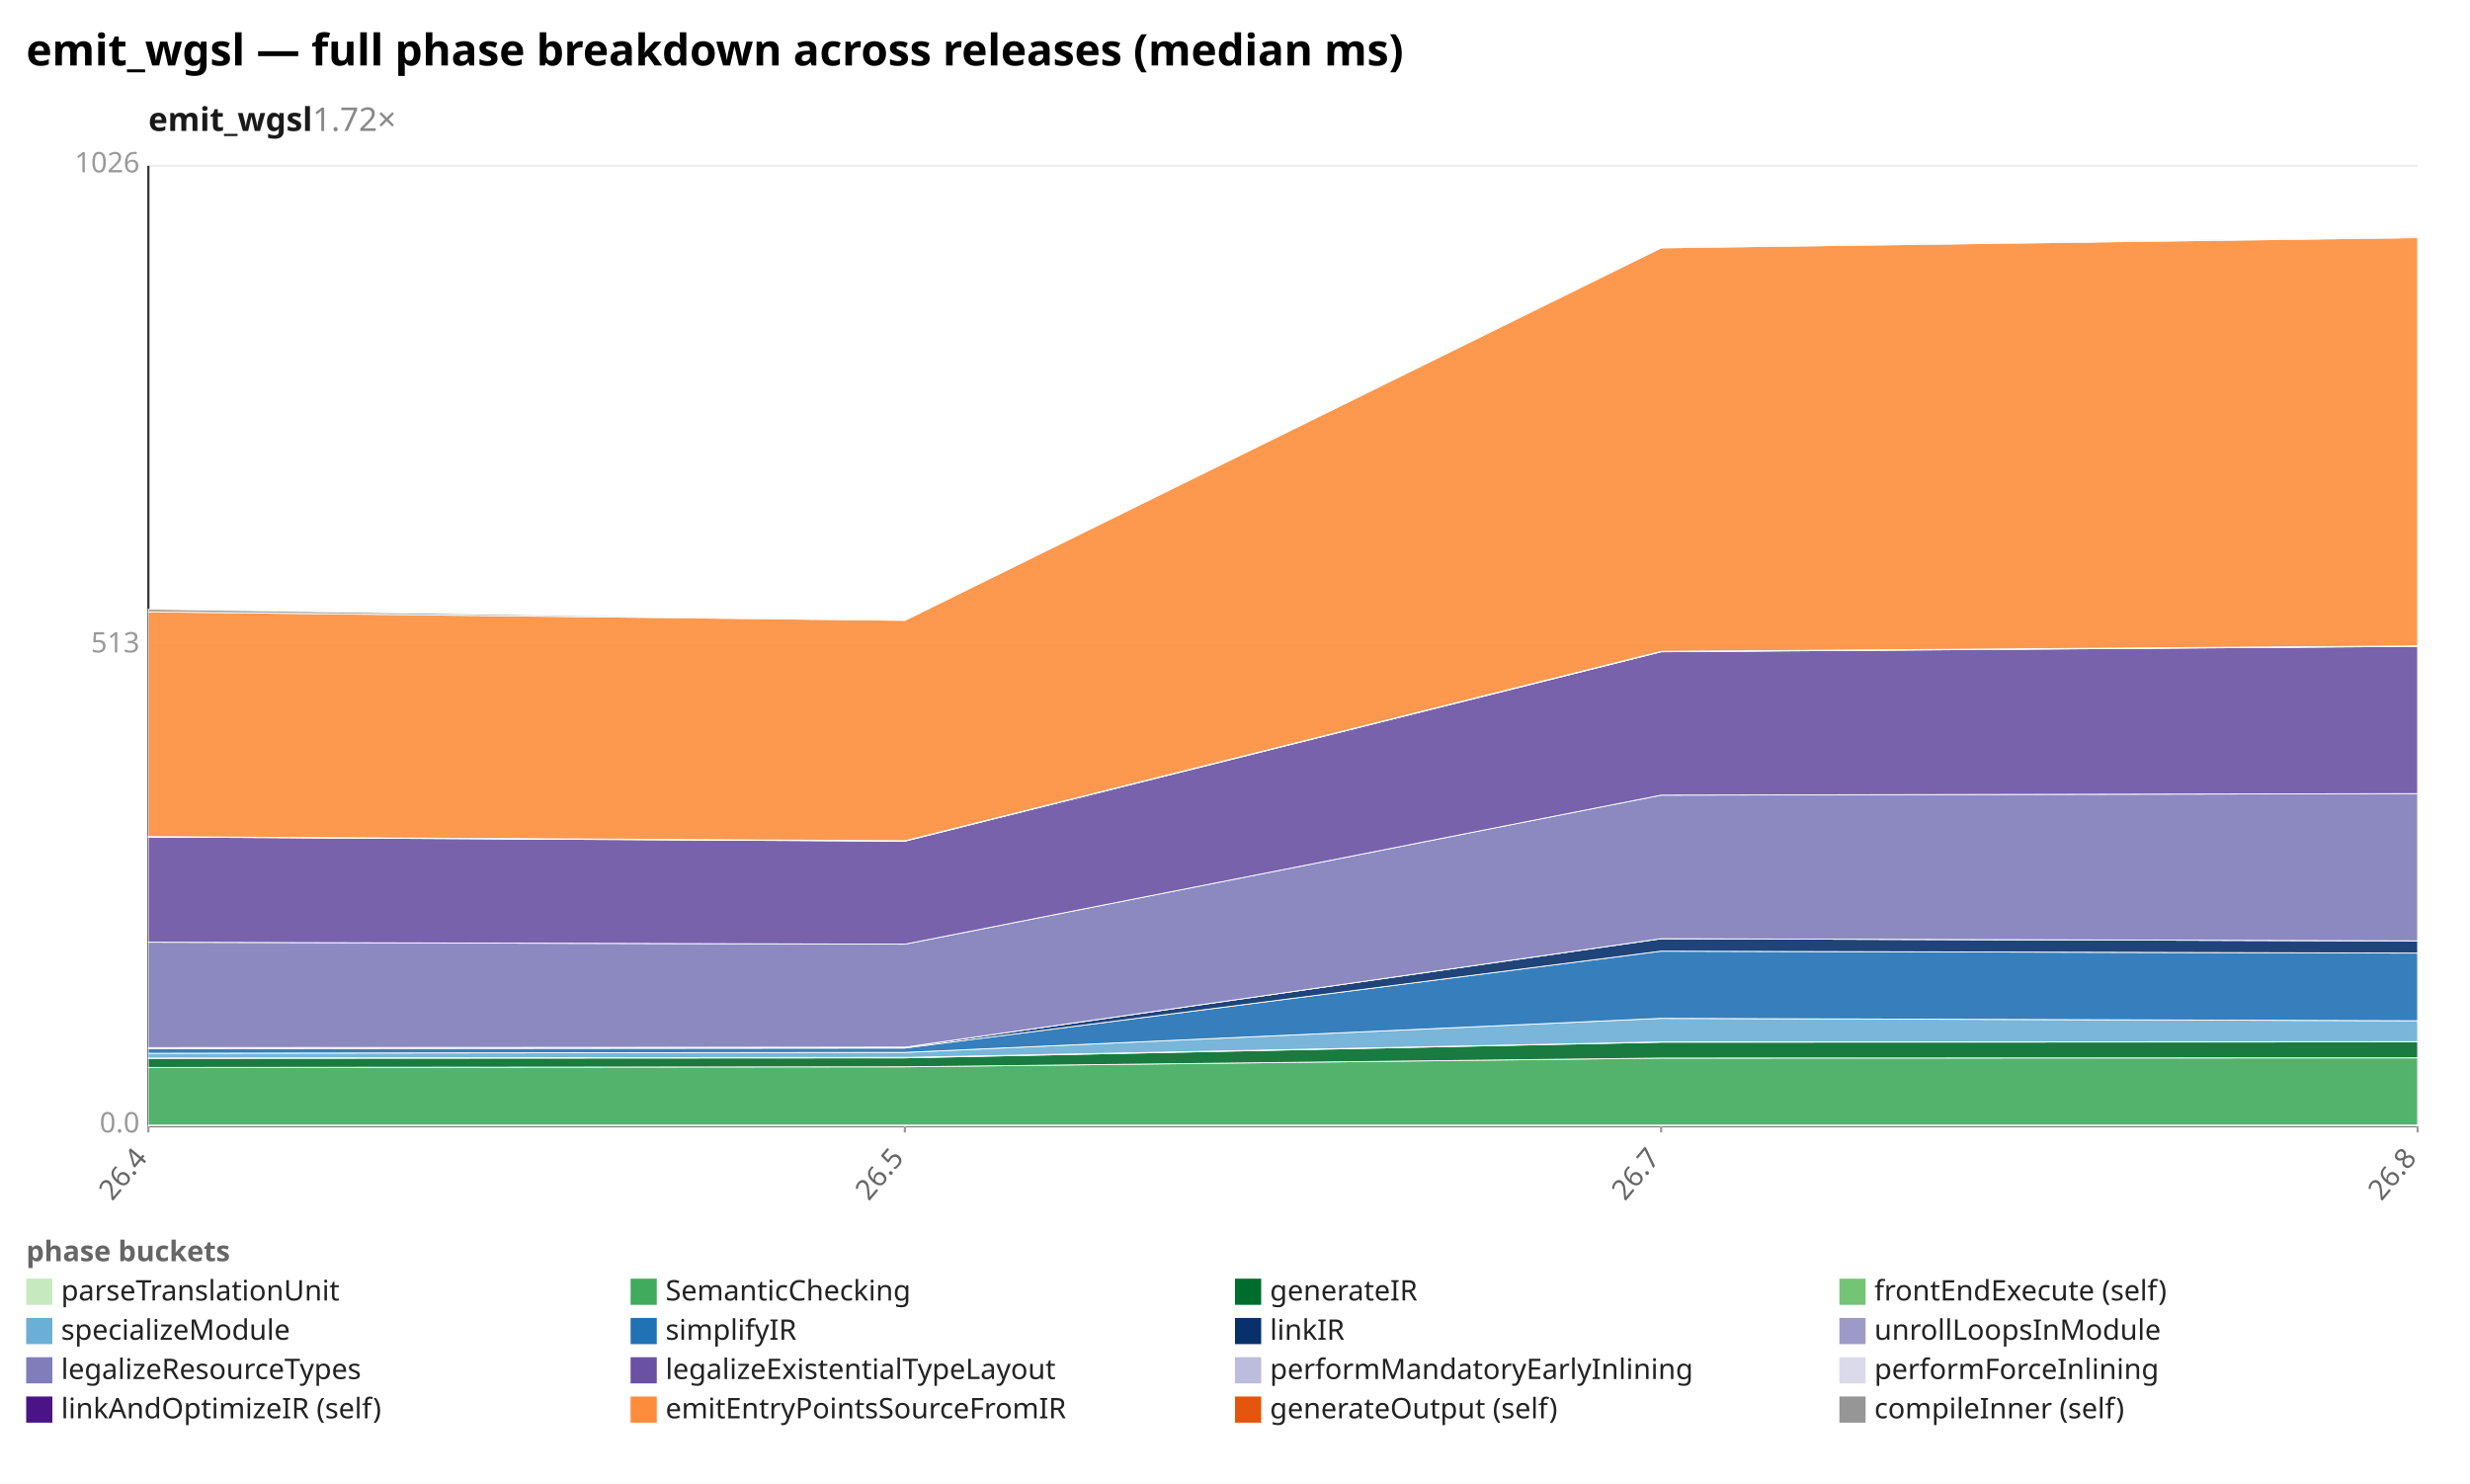
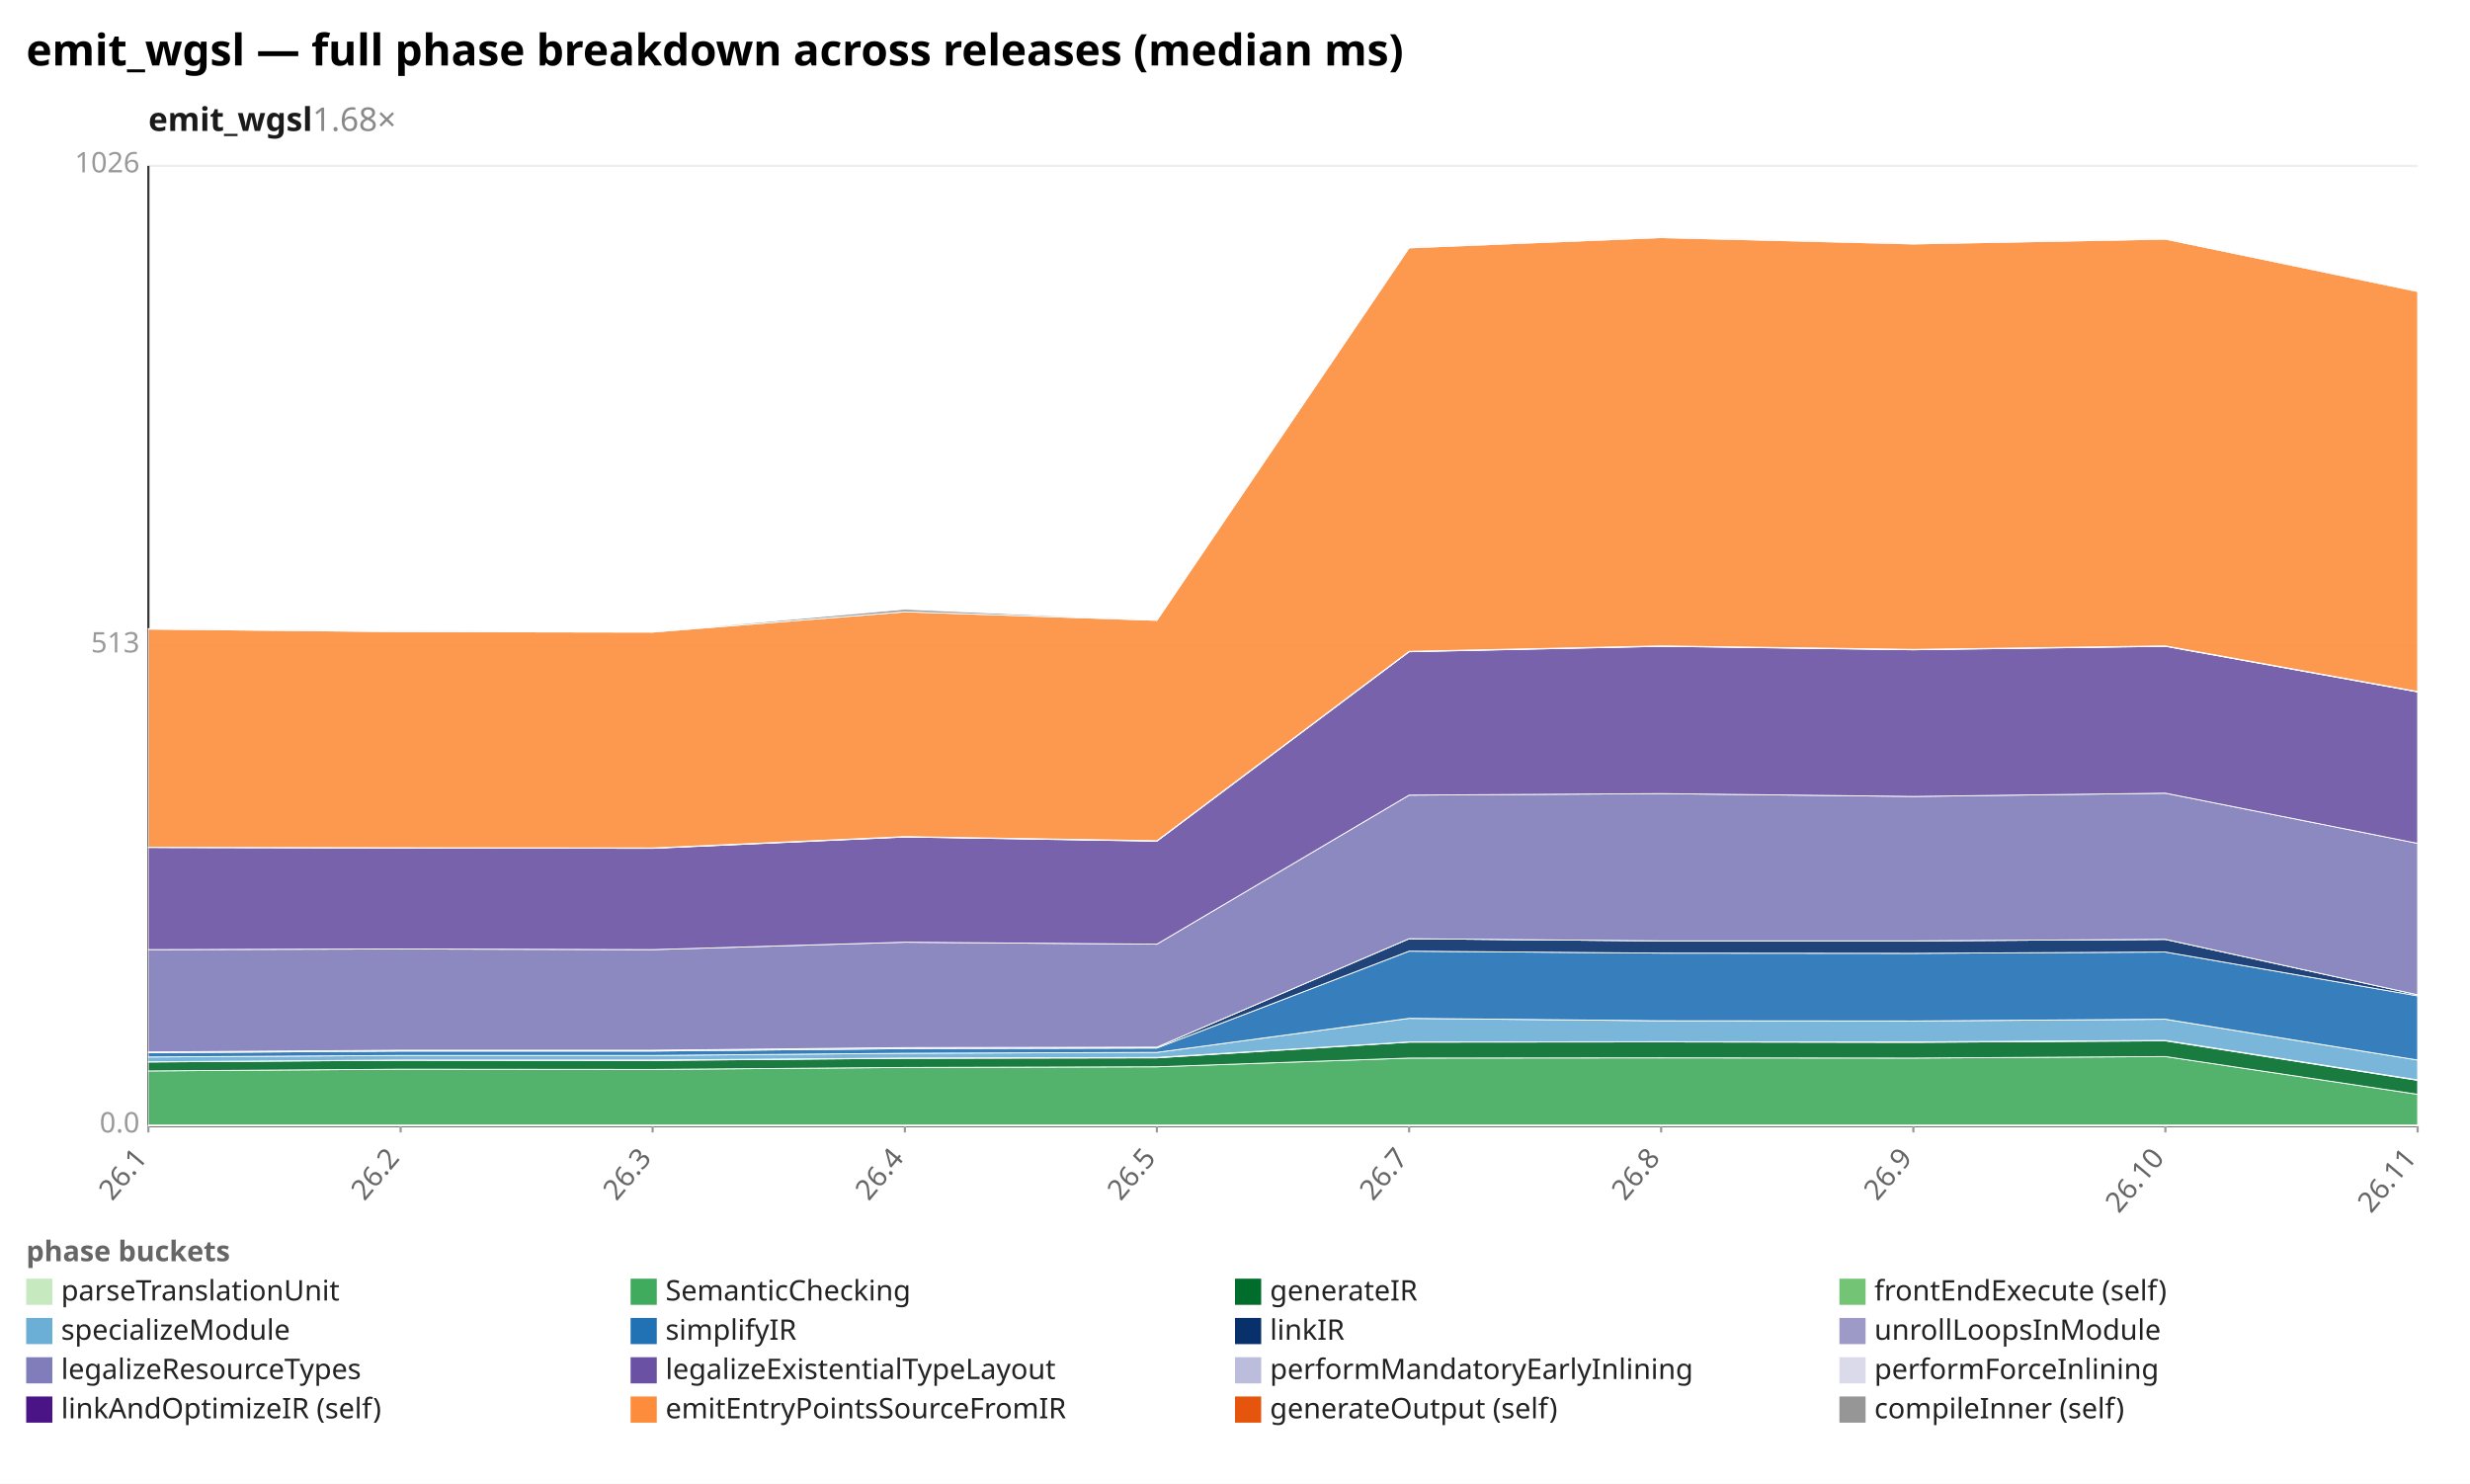
<svg xmlns="http://www.w3.org/2000/svg" width="1132" height="680" viewBox="0 0 1132 680" preserveAspectRatio="xMidYMid meet" font-family="sans-serif" font-size="13">
  <rect width="1132" height="680" fill="white" />
  <text x="12" y="30" font-size="20" font-weight="bold">emit_wgsl — full phase breakdown across releases (median ms)</text>
-   <text x="68" y="60" font-size="15" font-weight="600" fill="#1a1a1a">emit_wgsl<tspan fill="#888" font-weight="400" text-decoration="none">  1.72×</tspan>
+   <text x="68" y="60" font-size="15" font-weight="600" fill="#1a1a1a">emit_wgsl<tspan fill="#888" font-weight="400" text-decoration="none">  1.68×</tspan>
  </text>
  <line x1="68.0" y1="516.0" x2="1108.0" y2="516.0" stroke="#eee" />
  <text x="64.0" y="519.0" text-anchor="end" fill="#999">0.0</text>
  <line x1="68.0" y1="296.0" x2="1108.0" y2="296.0" stroke="#eee" />
  <text x="64.0" y="299.0" text-anchor="end" fill="#999">513</text>
  <line x1="68.0" y1="76.0" x2="1108.0" y2="76.0" stroke="#eee" />
  <text x="64.0" y="79.0" text-anchor="end" fill="#999">1026</text>
  <line x1="68.0" y1="76.0" x2="68.0" y2="516.0" stroke="#333" />
  <line x1="68.0" y1="516.0" x2="1108.0" y2="516.0" stroke="#333" />
  <line x1="68.0" y1="516.0" x2="68.0" y2="519.0" stroke="#999" />
-   <text x="68.0" y="531.0" text-anchor="end" fill="#666" transform="rotate(-50 68.0 531.0)">26.4</text>
+   <text x="68.0" y="531.0" text-anchor="end" fill="#666" transform="rotate(-50 68.0 531.0)">26.1</text>
+   <line x1="183.6" y1="516.0" x2="183.6" y2="519.0" stroke="#999" />
+   <text x="183.6" y="531.0" text-anchor="end" fill="#666" transform="rotate(-50 183.6 531.0)">26.2</text>
+   <line x1="299.1" y1="516.0" x2="299.1" y2="519.0" stroke="#999" />
+   <text x="299.1" y="531.0" text-anchor="end" fill="#666" transform="rotate(-50 299.1 531.0)">26.3</text>
  <line x1="414.7" y1="516.0" x2="414.7" y2="519.0" stroke="#999" />
-   <text x="414.7" y="531.0" text-anchor="end" fill="#666" transform="rotate(-50 414.7 531.0)">26.5</text>
+   <text x="414.7" y="531.0" text-anchor="end" fill="#666" transform="rotate(-50 414.7 531.0)">26.4</text>
+   <line x1="530.2" y1="516.0" x2="530.2" y2="519.0" stroke="#999" />
+   <text x="530.2" y="531.0" text-anchor="end" fill="#666" transform="rotate(-50 530.2 531.0)">26.5</text>
+   <line x1="645.8" y1="516.0" x2="645.8" y2="519.0" stroke="#999" />
+   <text x="645.8" y="531.0" text-anchor="end" fill="#666" transform="rotate(-50 645.8 531.0)">26.7</text>
  <line x1="761.3" y1="516.0" x2="761.3" y2="519.0" stroke="#999" />
-   <text x="761.3" y="531.0" text-anchor="end" fill="#666" transform="rotate(-50 761.3 531.0)">26.7</text>
+   <text x="761.3" y="531.0" text-anchor="end" fill="#666" transform="rotate(-50 761.3 531.0)">26.8</text>
+   <line x1="876.9" y1="516.0" x2="876.9" y2="519.0" stroke="#999" />
+   <text x="876.9" y="531.0" text-anchor="end" fill="#666" transform="rotate(-50 876.9 531.0)">26.9</text>
+   <line x1="992.4" y1="516.0" x2="992.4" y2="519.0" stroke="#999" />
+   <text x="992.4" y="531.0" text-anchor="end" fill="#666" transform="rotate(-50 992.4 531.0)">26.10</text>
  <line x1="1108.0" y1="516.0" x2="1108.0" y2="519.0" stroke="#999" />
-   <text x="1108.0" y="531.0" text-anchor="end" fill="#666" transform="rotate(-50 1108.0 531.0)">26.8</text>
-   <polygon points="68.0,515.6 414.7,515.6 761.3,515.6 1108.0,515.6 1108.0,516.0 761.3,516.0 414.7,516.0 68.0,516.0" fill="#c7e9c0" fill-opacity="0.9" stroke="#fff" stroke-width="0.4" />
-   <polygon points="68.0,489.2 414.7,488.9 761.3,484.9 1108.0,484.8 1108.0,515.6 761.3,515.6 414.7,515.6 68.0,515.6" fill="#41ab5d" fill-opacity="0.9" stroke="#fff" stroke-width="0.4" />
-   <polygon points="68.0,485.0 414.7,484.8 761.3,477.6 1108.0,477.5 1108.0,484.8 761.3,484.9 414.7,488.9 68.0,489.2" fill="#006d2c" fill-opacity="0.9" stroke="#fff" stroke-width="0.4" />
-   <polygon points="68.0,484.9 414.7,484.6 761.3,477.5 1108.0,477.4 1108.0,477.5 761.3,477.6 414.7,484.8 68.0,485.0" fill="#74c476" fill-opacity="0.9" stroke="#fff" stroke-width="0.4" />
-   <polygon points="68.0,482.7 414.7,482.3 761.3,466.7 1108.0,467.8 1108.0,477.4 761.3,477.5 414.7,484.6 68.0,484.9" fill="#6baed6" fill-opacity="0.9" stroke="#fff" stroke-width="0.4" />
-   <polygon points="68.0,480.6 414.7,480.3 761.3,435.9 1108.0,436.8 1108.0,467.8 761.3,466.7 414.7,482.3 68.0,482.7" fill="#2171b5" fill-opacity="0.9" stroke="#fff" stroke-width="0.4" />
-   <polygon points="68.0,480.1 414.7,479.9 761.3,430.2 1108.0,431.2 1108.0,436.8 761.3,435.9 414.7,480.3 68.0,480.6" fill="#08306b" fill-opacity="0.9" stroke="#fff" stroke-width="0.4" />
-   <polygon points="68.0,480.1 414.7,479.9 761.3,430.2 1108.0,431.2 1108.0,431.2 761.3,430.2 414.7,479.9 68.0,480.1" fill="#9e9ac8" fill-opacity="0.9" stroke="#fff" stroke-width="0.4" />
-   <polygon points="68.0,431.8 414.7,432.7 761.3,364.4 1108.0,363.7 1108.0,431.2 761.3,430.2 414.7,479.9 68.0,480.1" fill="#807dba" fill-opacity="0.9" stroke="#fff" stroke-width="0.4" />
-   <polygon points="68.0,383.6 414.7,385.5 761.3,298.7 1108.0,296.2 1108.0,363.7 761.3,364.4 414.7,432.7 68.0,431.8" fill="#6a51a3" fill-opacity="0.9" stroke="#fff" stroke-width="0.4" />
-   <polygon points="68.0,383.5 414.7,385.4 761.3,298.6 1108.0,296.1 1108.0,296.2 761.3,298.7 414.7,385.5 68.0,383.6" fill="#bcbddc" fill-opacity="0.9" stroke="#fff" stroke-width="0.4" />
-   <polygon points="68.0,383.4 414.7,385.3 761.3,298.5 1108.0,296.0 1108.0,296.1 761.3,298.6 414.7,385.4 68.0,383.5" fill="#dadaeb" fill-opacity="0.9" stroke="#fff" stroke-width="0.4" />
-   <polygon points="68.0,280.4 414.7,284.3 761.3,113.6 1108.0,108.9 1108.0,296.0 761.3,298.5 414.7,385.3 68.0,383.4" fill="#fd8d3c" fill-opacity="0.9" stroke="#fff" stroke-width="0.4" />
-   <polygon points="68.0,279.2 414.7,284.3 761.3,113.3 1108.0,108.6 1108.0,108.9 761.3,113.6 414.7,284.3 68.0,280.4" fill="#969696" fill-opacity="0.9" stroke="#fff" stroke-width="0.4" />
+   <text x="1108.0" y="531.0" text-anchor="end" fill="#666" transform="rotate(-50 1108.0 531.0)">26.11</text>
+   <polygon points="68.0,515.6 183.6,515.6 299.1,515.6 414.7,515.6 530.2,515.6 645.8,515.6 761.3,515.6 876.9,515.6 992.4,515.6 1108.0,515.6 1108.0,516.0 992.4,516.0 876.9,516.0 761.3,516.0 645.8,516.0 530.2,516.0 414.7,516.0 299.1,516.0 183.6,516.0 68.0,516.0" fill="#c7e9c0" fill-opacity="0.9" stroke="#fff" stroke-width="0.4" />
+   <polygon points="68.0,490.8 183.6,490.0 299.1,490.1 414.7,489.2 530.2,488.9 645.8,484.9 761.3,484.8 876.9,484.9 992.4,484.2 1108.0,501.5 1108.0,515.6 992.4,515.6 876.9,515.6 761.3,515.6 645.8,515.6 530.2,515.6 414.7,515.6 299.1,515.6 183.6,515.6 68.0,515.6" fill="#41ab5d" fill-opacity="0.9" stroke="#fff" stroke-width="0.4" />
+   <polygon points="68.0,486.7 183.6,485.9 299.1,486.0 414.7,485.0 530.2,484.8 645.8,477.6 761.3,477.5 876.9,477.7 992.4,477.0 1108.0,495.1 1108.0,501.5 992.4,484.2 876.9,484.9 761.3,484.8 645.8,484.9 530.2,488.9 414.7,489.2 299.1,490.1 183.6,490.0 68.0,490.8" fill="#006d2c" fill-opacity="0.9" stroke="#fff" stroke-width="0.4" />
+   <polygon points="68.0,486.6 183.6,485.8 299.1,485.8 414.7,484.9 530.2,484.6 645.8,477.5 761.3,477.4 876.9,477.5 992.4,476.8 1108.0,494.9 1108.0,495.1 992.4,477.0 876.9,477.7 761.3,477.5 645.8,477.6 530.2,484.8 414.7,485.0 299.1,486.0 183.6,485.9 68.0,486.7" fill="#74c476" fill-opacity="0.9" stroke="#fff" stroke-width="0.4" />
+   <polygon points="68.0,484.4 183.6,483.7 299.1,483.7 414.7,482.7 530.2,482.3 645.8,466.7 761.3,467.8 876.9,467.9 992.4,467.1 1108.0,485.8 1108.0,494.9 992.4,476.8 876.9,477.5 761.3,477.4 645.8,477.5 530.2,484.6 414.7,484.9 299.1,485.8 183.6,485.8 68.0,486.6" fill="#6baed6" fill-opacity="0.9" stroke="#fff" stroke-width="0.4" />
+   <polygon points="68.0,482.5 183.6,481.7 299.1,481.7 414.7,480.6 530.2,480.3 645.8,435.9 761.3,436.8 876.9,436.9 992.4,436.3 1108.0,456.4 1108.0,485.8 992.4,467.1 876.9,467.9 761.3,467.8 645.8,466.7 530.2,482.3 414.7,482.7 299.1,483.7 183.6,483.7 68.0,484.4" fill="#2171b5" fill-opacity="0.9" stroke="#fff" stroke-width="0.4" />
+   <polygon points="68.0,482.1 183.6,481.3 299.1,481.3 414.7,480.1 530.2,479.9 645.8,430.2 761.3,431.2 876.9,431.2 992.4,430.5 1108.0,455.9 1108.0,456.4 992.4,436.3 876.9,436.9 761.3,436.8 645.8,435.9 530.2,480.3 414.7,480.6 299.1,481.7 183.6,481.7 68.0,482.5" fill="#08306b" fill-opacity="0.9" stroke="#fff" stroke-width="0.4" />
+   <polygon points="68.0,482.1 183.6,481.3 299.1,481.3 414.7,480.1 530.2,479.9 645.8,430.2 761.3,431.2 876.9,431.2 992.4,430.5 1108.0,455.9 1108.0,455.9 992.4,430.5 876.9,431.2 761.3,431.2 645.8,430.2 530.2,479.9 414.7,480.1 299.1,481.3 183.6,481.3 68.0,482.1" fill="#9e9ac8" fill-opacity="0.9" stroke="#fff" stroke-width="0.4" />
+   <polygon points="68.0,435.2 183.6,434.9 299.1,435.2 414.7,431.8 530.2,432.7 645.8,364.4 761.3,363.7 876.9,365.0 992.4,363.5 1108.0,386.5 1108.0,455.9 992.4,430.5 876.9,431.2 761.3,431.2 645.8,430.2 530.2,479.9 414.7,480.1 299.1,481.3 183.6,481.3 68.0,482.1" fill="#807dba" fill-opacity="0.9" stroke="#fff" stroke-width="0.4" />
+   <polygon points="68.0,388.4 183.6,388.6 299.1,388.8 414.7,383.6 530.2,385.5 645.8,298.7 761.3,296.2 876.9,297.8 992.4,296.2 1108.0,317.1 1108.0,386.5 992.4,363.5 876.9,365.0 761.3,363.7 645.8,364.4 530.2,432.7 414.7,431.8 299.1,435.2 183.6,434.9 68.0,435.2" fill="#6a51a3" fill-opacity="0.9" stroke="#fff" stroke-width="0.4" />
+   <polygon points="68.0,388.3 183.6,388.5 299.1,388.7 414.7,383.5 530.2,385.4 645.8,298.6 761.3,296.1 876.9,297.7 992.4,296.1 1108.0,317.0 1108.0,317.1 992.4,296.2 876.9,297.8 761.3,296.2 645.8,298.7 530.2,385.5 414.7,383.6 299.1,388.8 183.6,388.6 68.0,388.4" fill="#bcbddc" fill-opacity="0.9" stroke="#fff" stroke-width="0.4" />
+   <polygon points="68.0,388.3 183.6,388.5 299.1,388.6 414.7,383.4 530.2,385.3 645.8,298.5 761.3,296.0 876.9,297.6 992.4,296.0 1108.0,316.9 1108.0,317.0 992.4,296.1 876.9,297.7 761.3,296.1 645.8,298.6 530.2,385.4 414.7,383.5 299.1,388.7 183.6,388.5 68.0,388.3" fill="#dadaeb" fill-opacity="0.9" stroke="#fff" stroke-width="0.4" />
+   <polygon points="68.0,288.3 183.6,289.5 299.1,289.7 414.7,280.4 530.2,284.3 645.8,113.6 761.3,108.9 876.9,111.8 992.4,109.6 1108.0,133.6 1108.0,316.9 992.4,296.0 876.9,297.6 761.3,296.0 645.8,298.5 530.2,385.3 414.7,383.4 299.1,388.6 183.6,388.5 68.0,388.3" fill="#fd8d3c" fill-opacity="0.9" stroke="#fff" stroke-width="0.4" />
+   <polygon points="68.0,288.1 183.6,289.2 299.1,289.5 414.7,279.2 530.2,284.3 645.8,113.3 761.3,108.6 876.9,111.6 992.4,109.3 1108.0,133.4 1108.0,133.6 992.4,109.6 876.9,111.8 761.3,108.9 645.8,113.6 530.2,284.3 414.7,280.4 299.1,289.7 183.6,289.5 68.0,288.3" fill="#969696" fill-opacity="0.9" stroke="#fff" stroke-width="0.4" />
  <text x="12" y="578" fill="#666" font-weight="600">phase buckets</text>
  <rect x="12" y="586" width="12" height="12" fill="#c7e9c0" />
  <text x="28" y="596" fill="#222">parseTranslationUnit</text>
  <rect x="289" y="586" width="12" height="12" fill="#41ab5d" />
  <text x="305" y="596" fill="#222">SemanticChecking</text>
  <rect x="566" y="586" width="12" height="12" fill="#006d2c" />
  <text x="582" y="596" fill="#222">generateIR</text>
  <rect x="843" y="586" width="12" height="12" fill="#74c476" />
  <text x="859" y="596" fill="#222">frontEndExecute (self)</text>
  <rect x="12" y="604" width="12" height="12" fill="#6baed6" />
  <text x="28" y="614" fill="#222">specializeModule</text>
  <rect x="289" y="604" width="12" height="12" fill="#2171b5" />
  <text x="305" y="614" fill="#222">simplifyIR</text>
  <rect x="566" y="604" width="12" height="12" fill="#08306b" />
  <text x="582" y="614" fill="#222">linkIR</text>
  <rect x="843" y="604" width="12" height="12" fill="#9e9ac8" />
  <text x="859" y="614" fill="#222">unrollLoopsInModule</text>
  <rect x="12" y="622" width="12" height="12" fill="#807dba" />
  <text x="28" y="632" fill="#222">legalizeResourceTypes</text>
  <rect x="289" y="622" width="12" height="12" fill="#6a51a3" />
  <text x="305" y="632" fill="#222">legalizeExistentialTypeLayout</text>
  <rect x="566" y="622" width="12" height="12" fill="#bcbddc" />
  <text x="582" y="632" fill="#222">performMandatoryEarlyInlining</text>
  <rect x="843" y="622" width="12" height="12" fill="#dadaeb" />
  <text x="859" y="632" fill="#222">performForceInlining</text>
  <rect x="12" y="640" width="12" height="12" fill="#4a1486" />
  <text x="28" y="650" fill="#222">linkAndOptimizeIR (self)</text>
  <rect x="289" y="640" width="12" height="12" fill="#fd8d3c" />
  <text x="305" y="650" fill="#222">emitEntryPointsSourceFromIR</text>
  <rect x="566" y="640" width="12" height="12" fill="#e6550d" />
  <text x="582" y="650" fill="#222">generateOutput (self)</text>
  <rect x="843" y="640" width="12" height="12" fill="#969696" />
  <text x="859" y="650" fill="#222">compileInner (self)</text>
</svg>
